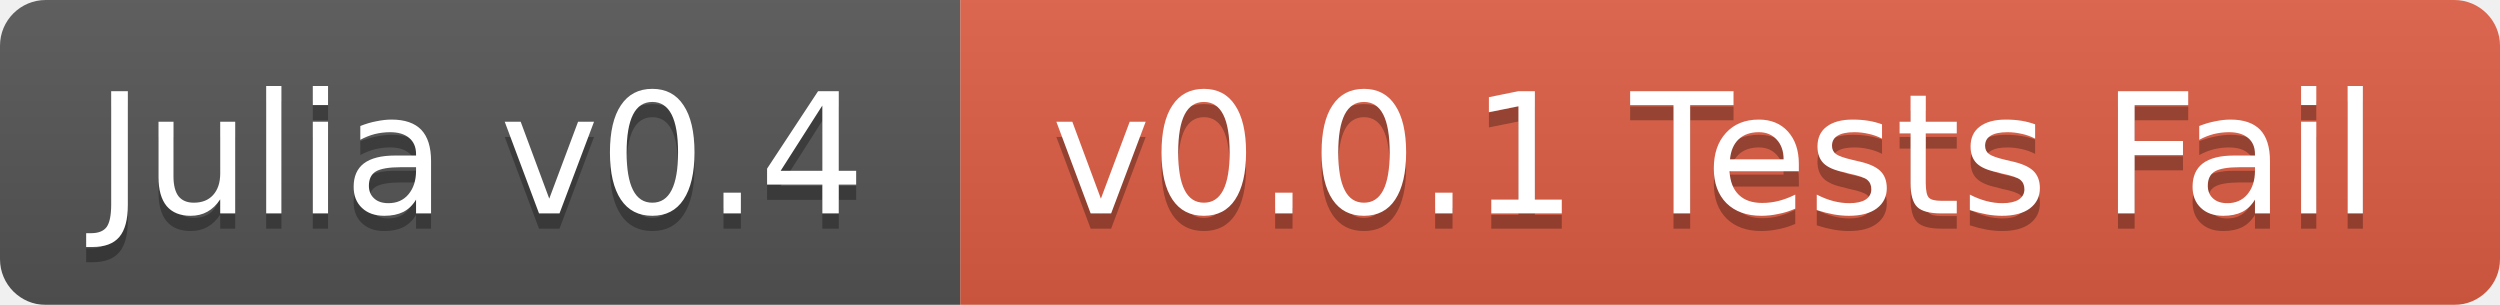
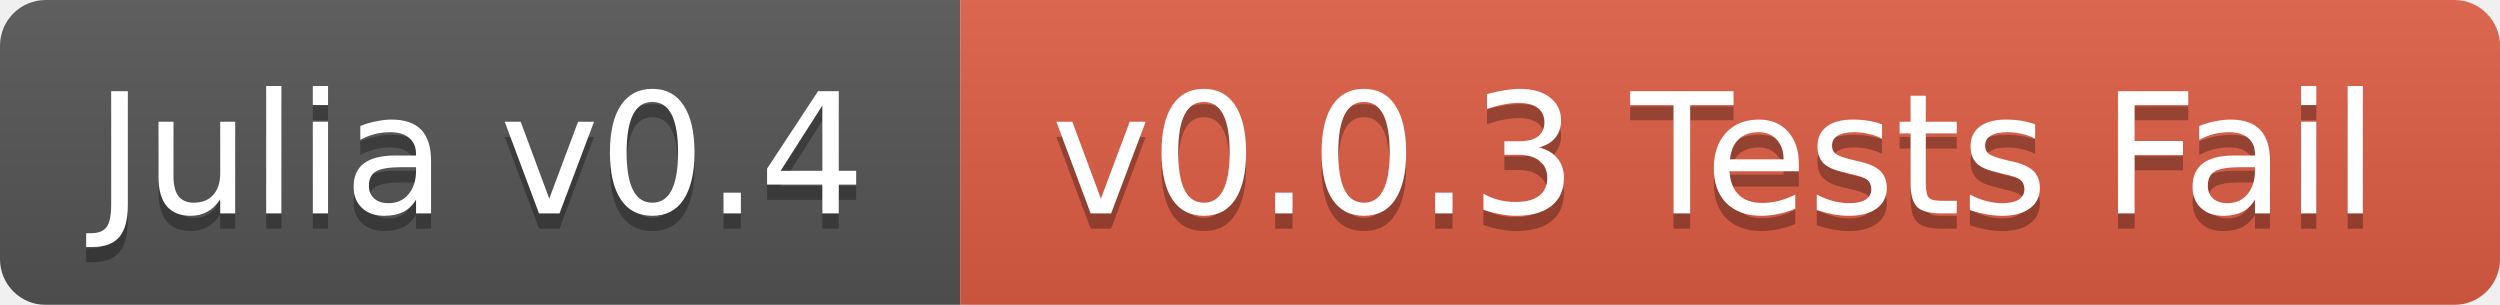
<svg xmlns="http://www.w3.org/2000/svg" width="164" height="20">
  <linearGradient id="b" x2="0" y2="100%">
    <stop offset="0" stop-color="#bbb" stop-opacity=".1" />
    <stop offset="1" stop-opacity=".1" />
  </linearGradient>
  <mask id="a">
    <rect width="164" height="20" rx="3" fill="#fff" />
  </mask>
  <g mask="url(#a)">
    <path fill="#555" d="M0 0h63v20H0z" />
    <path fill="#e05d44" d="M63 0h101v20H63z" />
    <path fill="url(#b)" d="M0 0h164v20H0z" />
  </g>
  <g fill="#fff" text-anchor="middle" font-family="DejaVu Sans,Verdana,Geneva,sans-serif" font-size="11">
    <text x="31.5" y="15" fill="#010101" fill-opacity=".3">Julia v0.4</text>
    <text x="31.5" y="14">Julia v0.4</text>
-     <text x="112.5" y="15" fill="#010101" fill-opacity=".3">v0.0.1 Tests Fail</text>
-     <text x="112.5" y="14">v0.0.1 Tests Fail</text>
+     <text x="112.5" y="15" fill="#010101" fill-opacity=".3">v0.0.3 Tests Fail</text>
+     <text x="112.5" y="14">v0.0.3 Tests Fail</text>
  </g>
</svg>
